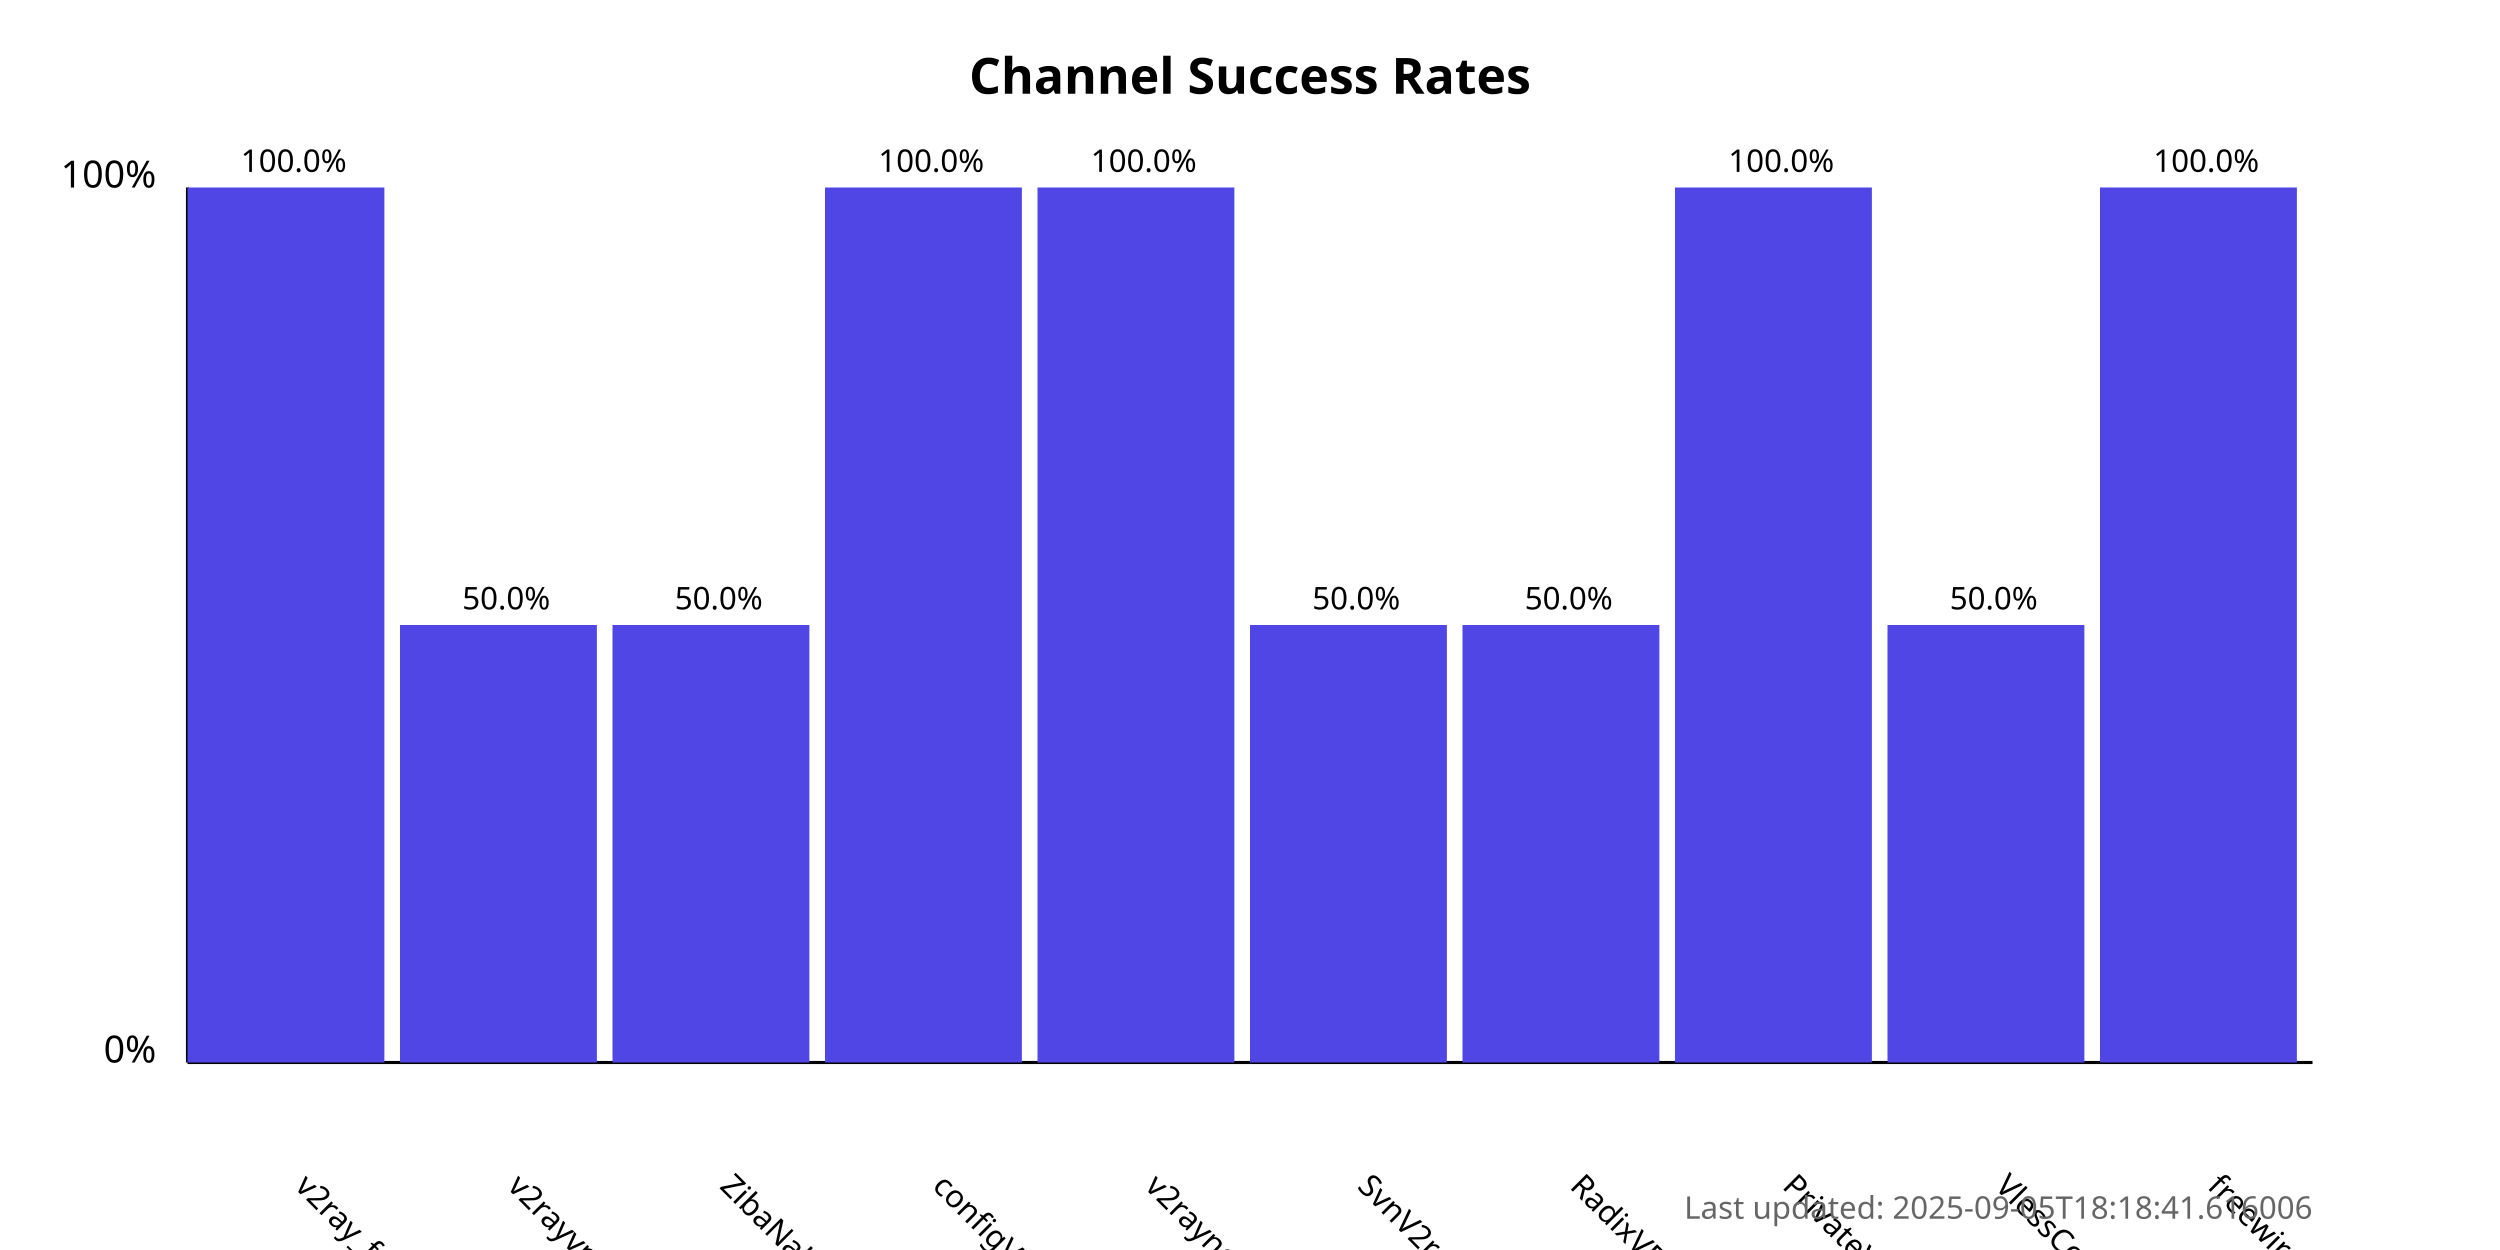
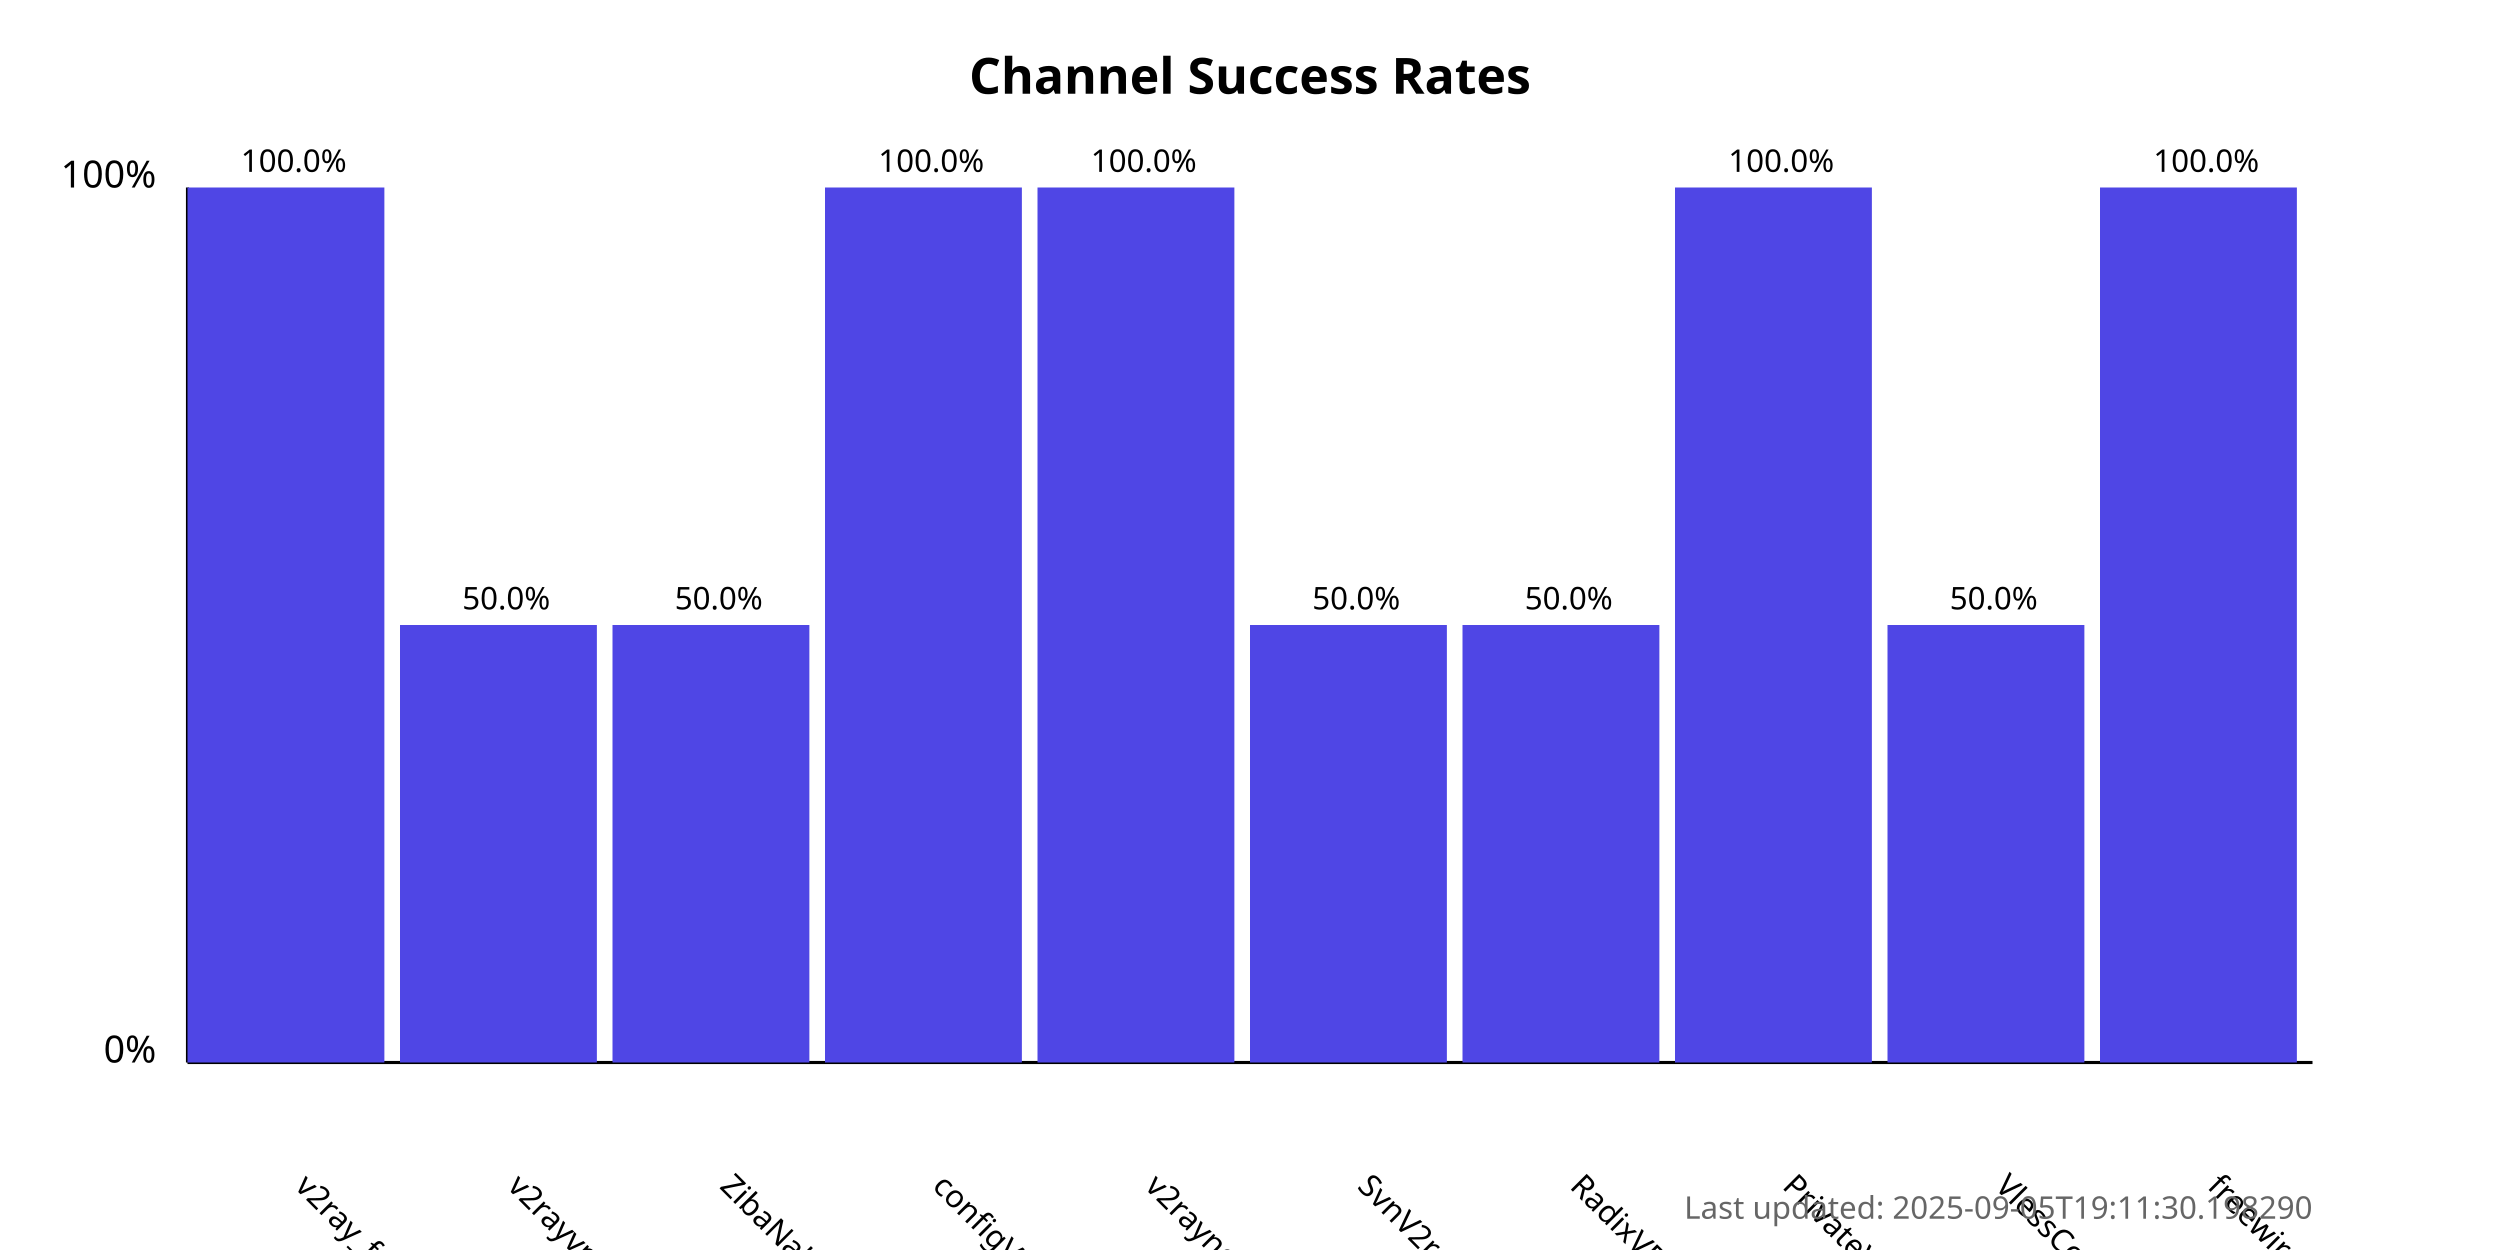
<svg xmlns="http://www.w3.org/2000/svg" width="800" height="400">
  <style>
            .chart-title { font: bold 16px sans-serif; }
            .axis-label { font: 12px sans-serif; }
            .tick-label { font: 10px sans-serif; }
            .bar { fill: #4f46e5; }
            .bar:hover { fill: #6366f1; }
            .timestamp { font: 10px sans-serif; fill: #666; }
        </style>
  <text x="400.0" y="30" text-anchor="middle" class="chart-title">
            Channel Success Rates
        </text>
  <line x1="60" y1="340" x2="60" y2="60" stroke="black" stroke-width="1" />
  <line x1="60" y1="340" x2="740" y2="340" stroke="black" stroke-width="1" />
  <text x="50" y="340" text-anchor="end" class="axis-label">0%</text>
  <text x="50" y="60" text-anchor="end" class="axis-label">100%</text>
  <g>
    <rect x="60" y="60.0" width="63.0" height="280.0" class="bar" />
    <text x="94.0" y="380" transform="rotate(45, 94.0, 380)" text-anchor="start" class="tick-label">
                v2ray_free_conf
            </text>
    <text x="94.0" y="55.0" text-anchor="middle" class="tick-label">
                100.0%
            </text>
  </g>
  <g>
    <rect x="128.0" y="200.0" width="63.0" height="140.0" class="bar" />
    <text x="162.0" y="380" transform="rotate(45, 162.0, 380)" text-anchor="start" class="tick-label">
                v2rayvpno
            </text>
    <text x="162.0" y="195.0" text-anchor="middle" class="tick-label">
                50.0%
            </text>
  </g>
  <g>
    <rect x="196.0" y="200.0" width="63.0" height="140.0" class="bar" />
    <text x="230.0" y="380" transform="rotate(45, 230.0, 380)" text-anchor="start" class="tick-label">
                ZibaNabz
            </text>
    <text x="230.0" y="195.0" text-anchor="middle" class="tick-label">
                50.0%
            </text>
  </g>
  <g>
    <rect x="264.0" y="60.0" width="63.0" height="280.0" class="bar" />
    <text x="298.0" y="380" transform="rotate(45, 298.0, 380)" text-anchor="start" class="tick-label">
                configV2rayForFree
            </text>
    <text x="298.0" y="55.0" text-anchor="middle" class="tick-label">
                100.0%
            </text>
  </g>
  <g>
    <rect x="332.0" y="60.0" width="63.0" height="280.0" class="bar" />
    <text x="366.0" y="380" transform="rotate(45, 366.0, 380)" text-anchor="start" class="tick-label">
                v2rayngvpn
            </text>
    <text x="366.0" y="55.0" text-anchor="middle" class="tick-label">
                100.0%
            </text>
  </g>
  <g>
    <rect x="400.0" y="200.0" width="63.0" height="140.0" class="bar" />
    <text x="434.0" y="380" transform="rotate(45, 434.0, 380)" text-anchor="start" class="tick-label">
                SvnV2ray
            </text>
    <text x="434.0" y="195.0" text-anchor="middle" class="tick-label">
                50.0%
            </text>
  </g>
  <g>
    <rect x="468.0" y="200.0" width="63.0" height="140.0" class="bar" />
    <text x="502.0" y="380" transform="rotate(45, 502.0, 380)" text-anchor="start" class="tick-label">
                RadixVPN
            </text>
    <text x="502.0" y="195.0" text-anchor="middle" class="tick-label">
                50.0%
            </text>
  </g>
  <g>
    <rect x="536.0" y="60.0" width="63.0" height="280.0" class="bar" />
    <text x="570.0" y="380" transform="rotate(45, 570.0, 380)" text-anchor="start" class="tick-label">
                PrivateVPNs
            </text>
    <text x="570.0" y="55.0" text-anchor="middle" class="tick-label">
                100.0%
            </text>
  </g>
  <g>
    <rect x="604.0" y="200.0" width="63.0" height="140.0" class="bar" />
    <text x="638.0" y="380" transform="rotate(45, 638.0, 380)" text-anchor="start" class="tick-label">
                VlessConfig
            </text>
    <text x="638.0" y="195.0" text-anchor="middle" class="tick-label">
                50.0%
            </text>
  </g>
  <g>
    <rect x="672.0" y="60.0" width="63.0" height="280.0" class="bar" />
    <text x="706.0" y="380" transform="rotate(45, 706.0, 380)" text-anchor="start" class="tick-label">
                freewireguard
            </text>
    <text x="706.0" y="55.0" text-anchor="middle" class="tick-label">
                100.0%
            </text>
  </g>
  <text x="740" y="390" text-anchor="end" class="timestamp">
-             Last updated: 2025-09-05T18:18:41.616006
+             Last updated: 2025-09-05T19:11:30.198290
        </text>
</svg>
